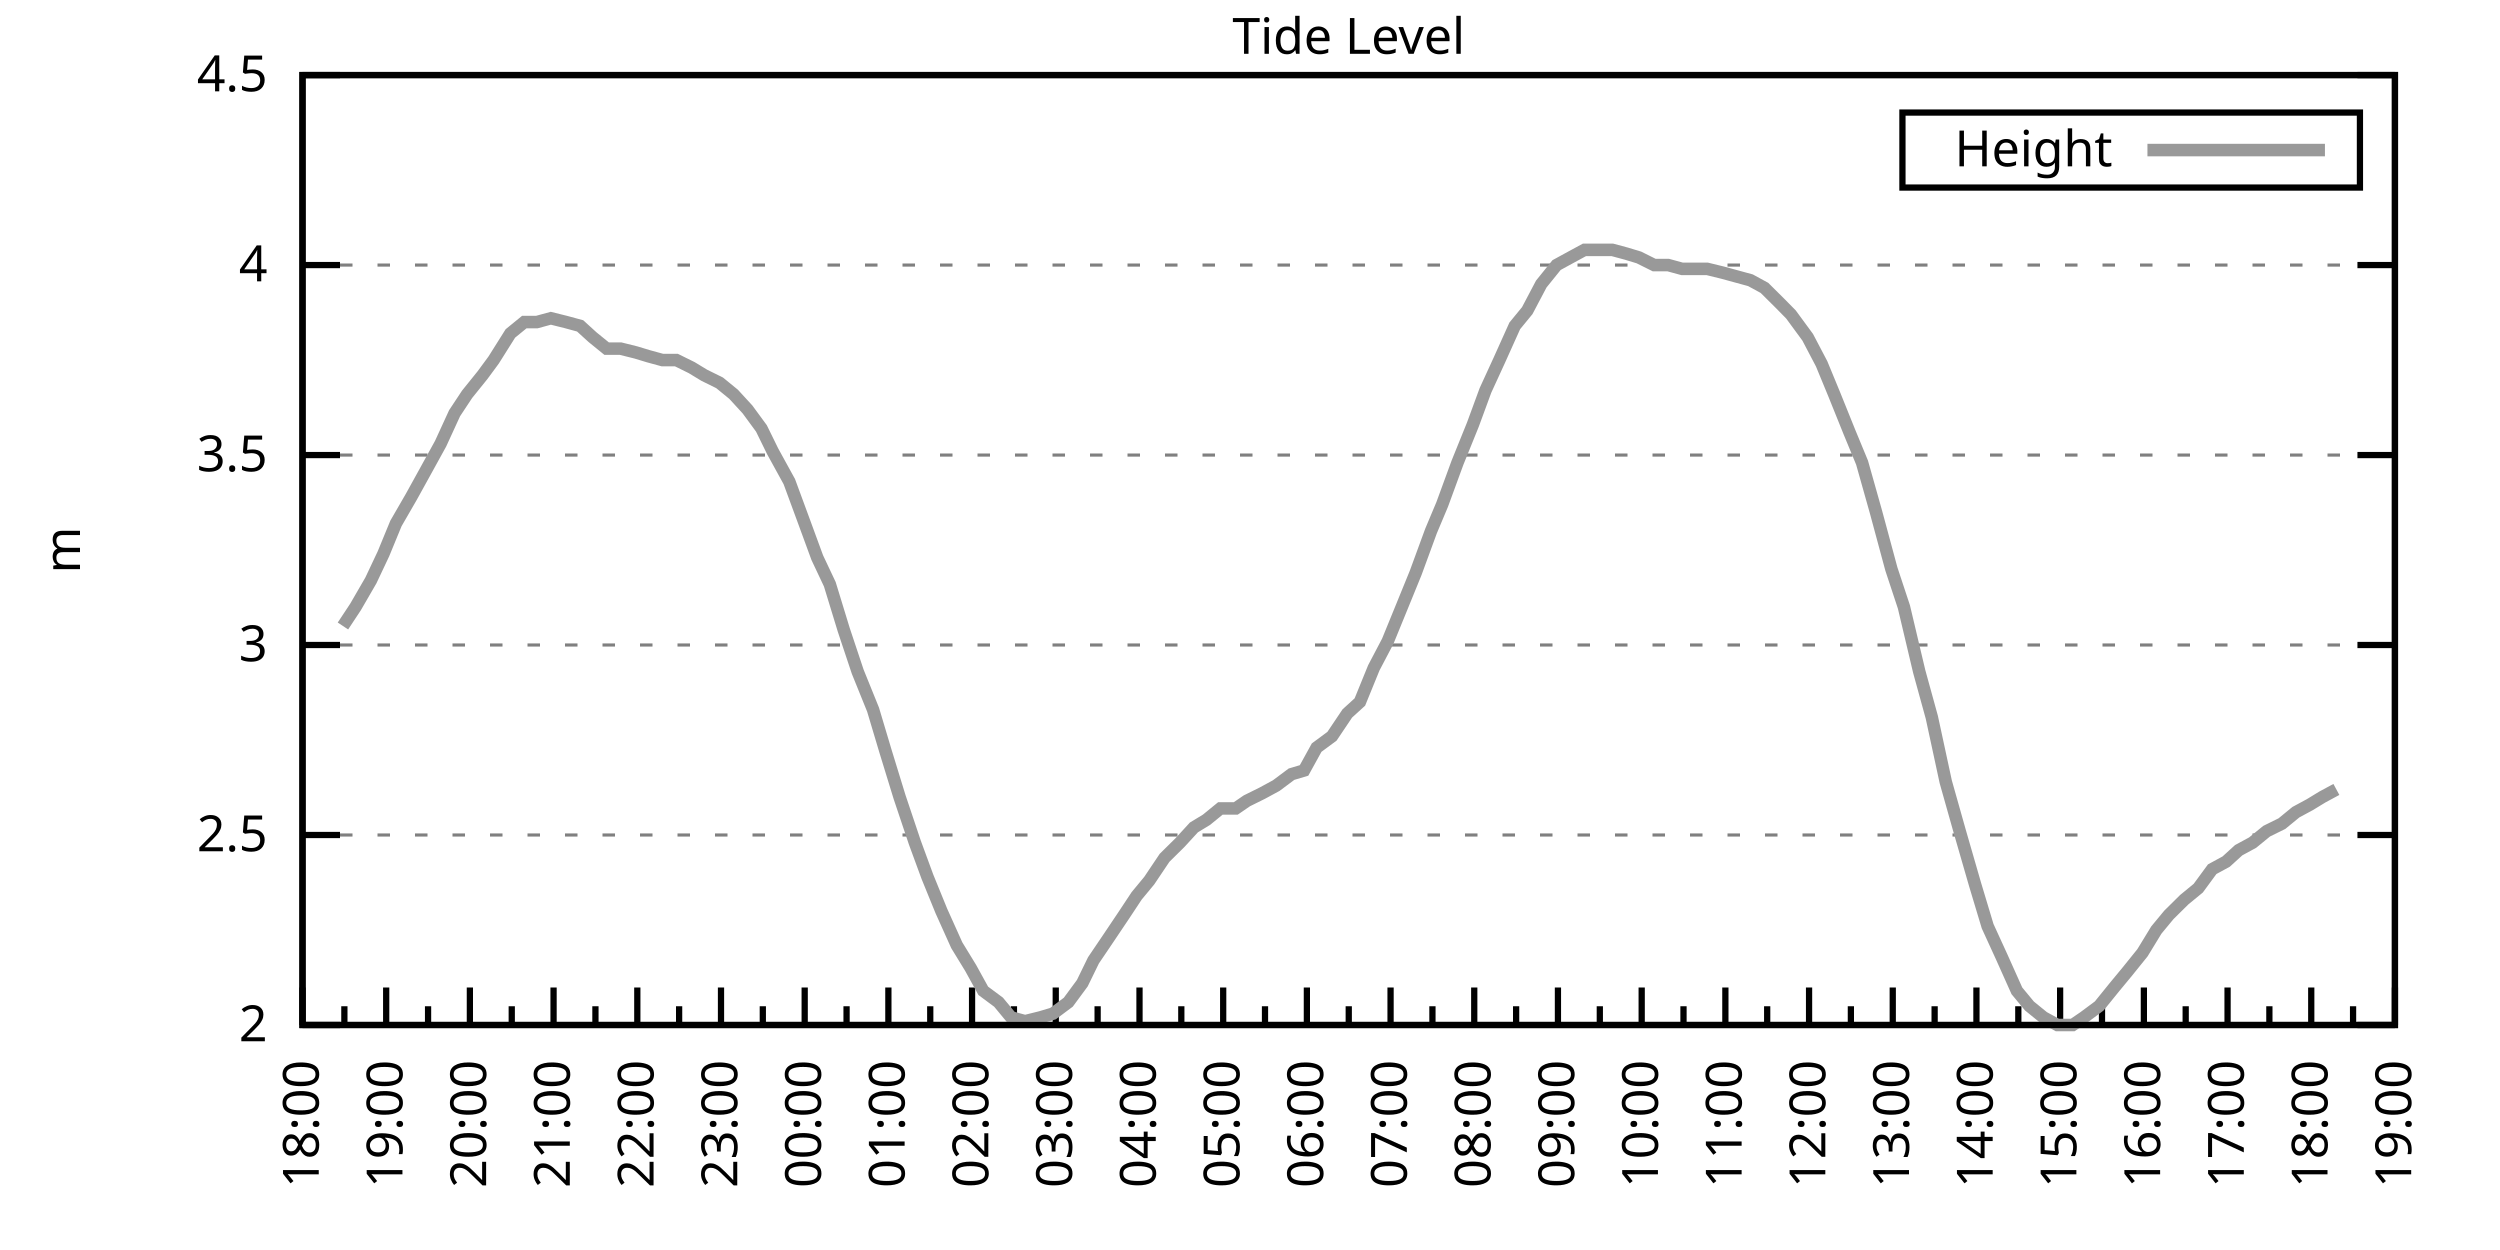
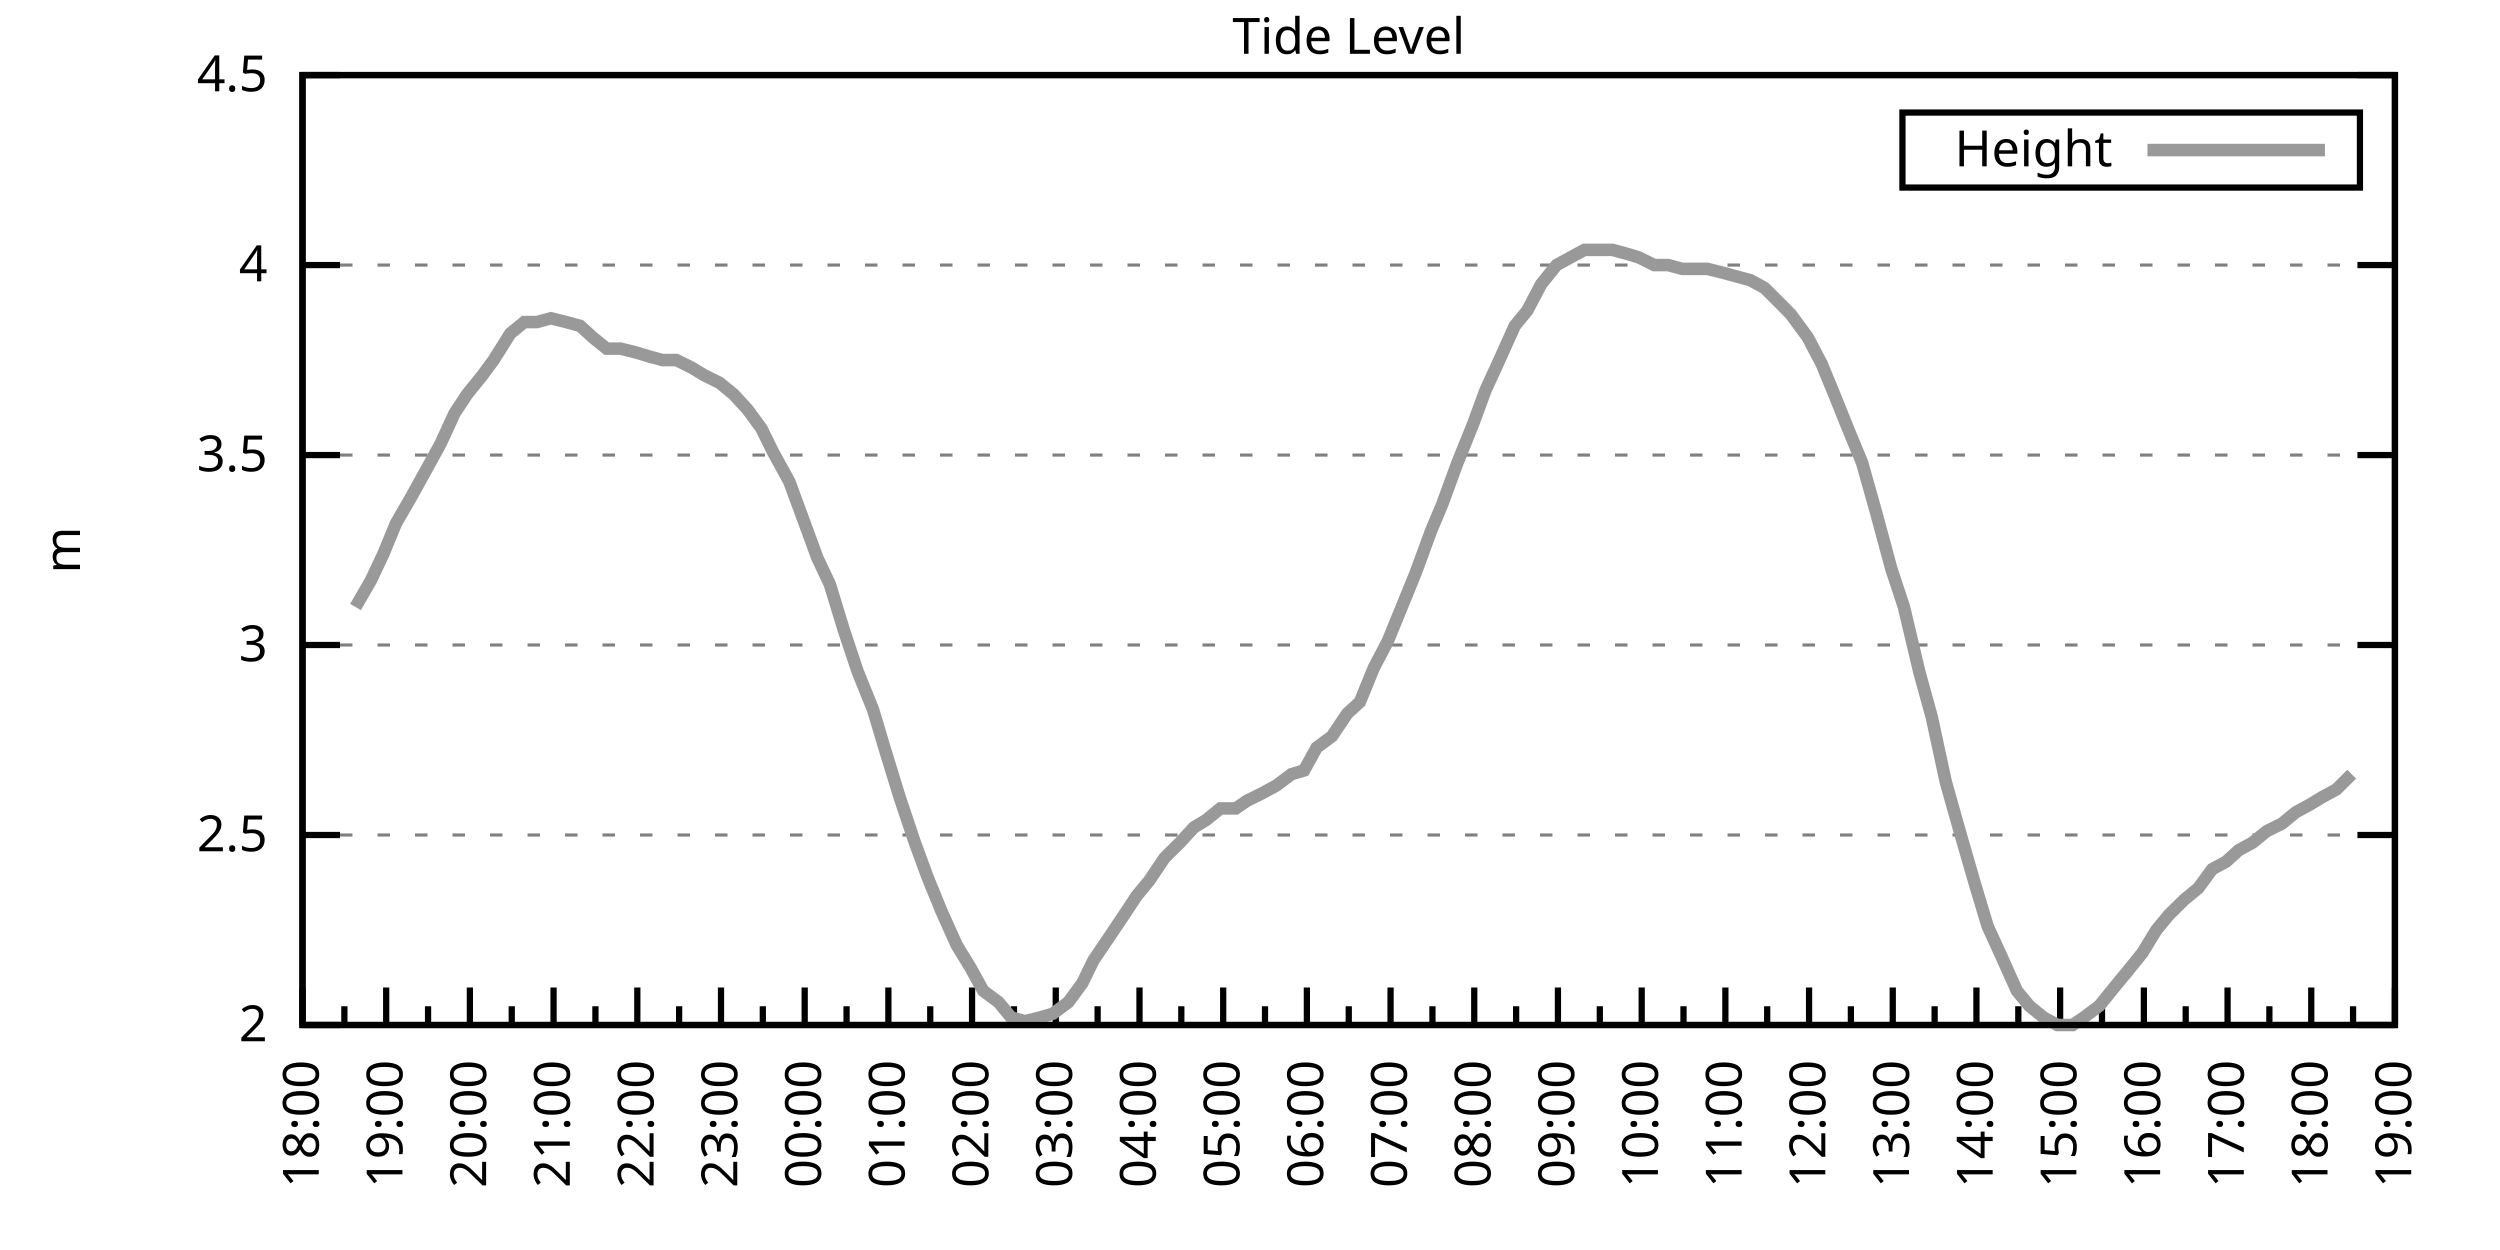
<svg xmlns="http://www.w3.org/2000/svg" xmlns:xlink="http://www.w3.org/1999/xlink" width="400" height="200" viewBox="0 0 400 200">
  <g id="gnuplot_canvas">
    <rect x="0" y="0" width="400" height="200" fill="none" />
    <defs>
      <circle id="gpDot" r="0.5" stroke-width="0.5" stroke="currentColor" />
      <path id="gpPt0" stroke-width="0.333" stroke="currentColor" d="M-1,0 h2 M0,-1 v2" />
      <path id="gpPt1" stroke-width="0.333" stroke="currentColor" d="M-1,-1 L1,1 M1,-1 L-1,1" />
      <path id="gpPt2" stroke-width="0.333" stroke="currentColor" d="M-1,0 L1,0 M0,-1 L0,1 M-1,-1 L1,1 M-1,1 L1,-1" />
      <rect id="gpPt3" stroke-width="0.333" stroke="currentColor" x="-1" y="-1" width="2" height="2" />
      <rect id="gpPt4" stroke-width="0.333" stroke="currentColor" fill="currentColor" x="-1" y="-1" width="2" height="2" />
      <circle id="gpPt5" stroke-width="0.333" stroke="currentColor" cx="0" cy="0" r="1" />
      <use xlink:href="#gpPt5" id="gpPt6" fill="currentColor" stroke="none" />
      <path id="gpPt7" stroke-width="0.333" stroke="currentColor" d="M0,-1.33 L-1.33,0.67 L1.33,0.67 z" />
      <use xlink:href="#gpPt7" id="gpPt8" fill="currentColor" stroke="none" />
      <use xlink:href="#gpPt7" id="gpPt9" stroke="currentColor" transform="rotate(180)" />
      <use xlink:href="#gpPt9" id="gpPt10" fill="currentColor" stroke="none" />
      <use xlink:href="#gpPt3" id="gpPt11" stroke="currentColor" transform="rotate(45)" />
      <use xlink:href="#gpPt11" id="gpPt12" fill="currentColor" stroke="none" />
      <path id="gpPt13" stroke-width="0.333" stroke="currentColor" d="M0,1.330 L1.265,0.411 L0.782,-1.067 L-0.782,-1.076 L-1.265,0.411 z" />
      <use xlink:href="#gpPt13" id="gpPt14" fill="currentColor" stroke="none" />
      <filter id="textbox" filterUnits="objectBoundingBox" x="0" y="0" height="1" width="1">
        <feFlood flood-color="white" flood-opacity="1" result="bgnd" />
        <feComposite in="SourceGraphic" in2="bgnd" operator="atop" />
      </filter>
      <filter id="greybox" filterUnits="objectBoundingBox" x="0" y="0" height="1" width="1">
        <feFlood flood-color="lightgrey" flood-opacity="1" result="grey" />
        <feComposite in="SourceGraphic" in2="grey" operator="atop" />
      </filter>
    </defs>
    <g fill="none" color="white" stroke="currentColor" stroke-width="1.00" stroke-linecap="butt" stroke-linejoin="miter">
</g>
    <g fill="none" color="black" stroke="currentColor" stroke-width="1.00" stroke-linecap="butt" stroke-linejoin="miter">
      <g stroke="none" shape-rendering="crispEdges">
        <polygon fill="rgb(255, 255, 255)" points="48.40,164.00 383.18,164.00 383.18,12.02 48.40,12.02 " />
      </g>
    </g>
    <g fill="none" color="black" stroke="currentColor" stroke-width="1.00" stroke-linecap="butt" stroke-linejoin="miter">
</g>
    <g fill="none" color="black" stroke="black" stroke-width="0.50" stroke-linecap="butt" stroke-linejoin="miter">
</g>
    <g fill="none" color="gray" stroke="currentColor" stroke-width="0.50" stroke-linecap="butt" stroke-linejoin="miter">
      <path stroke="gray" stroke-dasharray="2,4" class="gridline" d="M48.40,164.00 L383.19,164.00  " />
    </g>
    <g fill="none" color="gray" stroke="gray" stroke-width="1.00" stroke-linecap="butt" stroke-linejoin="miter">
</g>
    <g fill="none" color="black" stroke="currentColor" stroke-width="1.00" stroke-linecap="butt" stroke-linejoin="miter">
      <path stroke="black" d="M48.40,164.00 L54.40,164.00 M383.19,164.00 L377.19,164.00  " />
      <g transform="translate(42.80,166.60)" stroke="none" fill="black" font-family="Sans" font-size="8.00" text-anchor="end">
        <text>
          <tspan font-family="Sans"> 2</tspan>
        </text>
      </g>
    </g>
    <g fill="none" color="black" stroke="currentColor" stroke-width="1.00" stroke-linecap="butt" stroke-linejoin="miter">
</g>
    <g fill="none" color="black" stroke="black" stroke-width="0.50" stroke-linecap="butt" stroke-linejoin="miter">
</g>
    <g fill="none" color="gray" stroke="currentColor" stroke-width="0.50" stroke-linecap="butt" stroke-linejoin="miter">
      <path stroke="gray" stroke-dasharray="2,4" class="gridline" d="M48.40,133.60 L383.19,133.60  " />
    </g>
    <g fill="none" color="gray" stroke="gray" stroke-width="1.00" stroke-linecap="butt" stroke-linejoin="miter">
</g>
    <g fill="none" color="black" stroke="currentColor" stroke-width="1.00" stroke-linecap="butt" stroke-linejoin="miter">
      <path stroke="black" d="M48.40,133.60 L54.40,133.60 M383.19,133.60 L377.19,133.60  " />
      <g transform="translate(42.80,136.20)" stroke="none" fill="black" font-family="Sans" font-size="8.00" text-anchor="end">
        <text>
          <tspan font-family="Sans"> 2.5</tspan>
        </text>
      </g>
    </g>
    <g fill="none" color="black" stroke="currentColor" stroke-width="1.00" stroke-linecap="butt" stroke-linejoin="miter">
</g>
    <g fill="none" color="black" stroke="black" stroke-width="0.50" stroke-linecap="butt" stroke-linejoin="miter">
</g>
    <g fill="none" color="gray" stroke="currentColor" stroke-width="0.50" stroke-linecap="butt" stroke-linejoin="miter">
      <path stroke="gray" stroke-dasharray="2,4" class="gridline" d="M48.40,103.20 L383.19,103.20  " />
    </g>
    <g fill="none" color="gray" stroke="gray" stroke-width="1.00" stroke-linecap="butt" stroke-linejoin="miter">
</g>
    <g fill="none" color="black" stroke="currentColor" stroke-width="1.00" stroke-linecap="butt" stroke-linejoin="miter">
      <path stroke="black" d="M48.40,103.20 L54.40,103.20 M383.19,103.20 L377.19,103.20  " />
      <g transform="translate(42.80,105.80)" stroke="none" fill="black" font-family="Sans" font-size="8.00" text-anchor="end">
        <text>
          <tspan font-family="Sans"> 3</tspan>
        </text>
      </g>
    </g>
    <g fill="none" color="black" stroke="currentColor" stroke-width="1.00" stroke-linecap="butt" stroke-linejoin="miter">
</g>
    <g fill="none" color="black" stroke="black" stroke-width="0.50" stroke-linecap="butt" stroke-linejoin="miter">
</g>
    <g fill="none" color="gray" stroke="currentColor" stroke-width="0.50" stroke-linecap="butt" stroke-linejoin="miter">
      <path stroke="gray" stroke-dasharray="2,4" class="gridline" d="M48.40,72.81 L383.19,72.81  " />
    </g>
    <g fill="none" color="gray" stroke="gray" stroke-width="1.00" stroke-linecap="butt" stroke-linejoin="miter">
</g>
    <g fill="none" color="black" stroke="currentColor" stroke-width="1.00" stroke-linecap="butt" stroke-linejoin="miter">
      <path stroke="black" d="M48.40,72.81 L54.40,72.81 M383.19,72.81 L377.19,72.81  " />
      <g transform="translate(42.80,75.41)" stroke="none" fill="black" font-family="Sans" font-size="8.00" text-anchor="end">
        <text>
          <tspan font-family="Sans"> 3.5</tspan>
        </text>
      </g>
    </g>
    <g fill="none" color="black" stroke="currentColor" stroke-width="1.00" stroke-linecap="butt" stroke-linejoin="miter">
</g>
    <g fill="none" color="black" stroke="black" stroke-width="0.50" stroke-linecap="butt" stroke-linejoin="miter">
</g>
    <g fill="none" color="gray" stroke="currentColor" stroke-width="0.50" stroke-linecap="butt" stroke-linejoin="miter">
      <path stroke="gray" stroke-dasharray="2,4" class="gridline" d="M48.40,42.41 L383.19,42.41  " />
    </g>
    <g fill="none" color="gray" stroke="gray" stroke-width="1.00" stroke-linecap="butt" stroke-linejoin="miter">
</g>
    <g fill="none" color="black" stroke="currentColor" stroke-width="1.00" stroke-linecap="butt" stroke-linejoin="miter">
      <path stroke="black" d="M48.40,42.41 L54.40,42.41 M383.19,42.41 L377.19,42.41  " />
      <g transform="translate(42.80,45.01)" stroke="none" fill="black" font-family="Sans" font-size="8.00" text-anchor="end">
        <text>
          <tspan font-family="Sans"> 4</tspan>
        </text>
      </g>
    </g>
    <g fill="none" color="black" stroke="currentColor" stroke-width="1.00" stroke-linecap="butt" stroke-linejoin="miter">
</g>
    <g fill="none" color="black" stroke="black" stroke-width="0.50" stroke-linecap="butt" stroke-linejoin="miter">
</g>
    <g fill="none" color="gray" stroke="currentColor" stroke-width="0.50" stroke-linecap="butt" stroke-linejoin="miter">
      <path stroke="gray" stroke-dasharray="2,4" class="gridline" d="M48.40,12.01 L383.19,12.01  " />
    </g>
    <g fill="none" color="gray" stroke="gray" stroke-width="1.00" stroke-linecap="butt" stroke-linejoin="miter">
</g>
    <g fill="none" color="black" stroke="currentColor" stroke-width="1.00" stroke-linecap="butt" stroke-linejoin="miter">
      <path stroke="black" d="M48.40,12.01 L54.40,12.01 M383.19,12.01 L377.19,12.01  " />
      <g transform="translate(42.80,14.61)" stroke="none" fill="black" font-family="Sans" font-size="8.00" text-anchor="end">
        <text>
          <tspan font-family="Sans"> 4.5</tspan>
        </text>
      </g>
    </g>
    <g fill="none" color="black" stroke="currentColor" stroke-width="1.00" stroke-linecap="butt" stroke-linejoin="miter">
      <path stroke="black" d="M48.40,164.00 L48.40,158.00  " />
      <g transform="translate(51.00,169.60) rotate(270)" stroke="none" fill="black" font-family="Sans" font-size="8.00" text-anchor="end">
        <text>
          <tspan font-family="Sans">18:00</tspan>
        </text>
      </g>
    </g>
    <g fill="none" color="black" stroke="currentColor" stroke-width="1.00" stroke-linecap="butt" stroke-linejoin="miter">
      <path stroke="black" d="M55.10,164.00 L55.10,161.00 M61.79,164.00 L61.79,158.00  " />
      <g transform="translate(64.39,169.60) rotate(270)" stroke="none" fill="black" font-family="Sans" font-size="8.00" text-anchor="end">
        <text>
          <tspan font-family="Sans">19:00</tspan>
        </text>
      </g>
    </g>
    <g fill="none" color="black" stroke="currentColor" stroke-width="1.00" stroke-linecap="butt" stroke-linejoin="miter">
      <path stroke="black" d="M68.49,164.00 L68.49,161.00 M75.18,164.00 L75.18,158.00  " />
      <g transform="translate(77.78,169.60) rotate(270)" stroke="none" fill="black" font-family="Sans" font-size="8.00" text-anchor="end">
        <text>
          <tspan font-family="Sans">20:00</tspan>
        </text>
      </g>
    </g>
    <g fill="none" color="black" stroke="currentColor" stroke-width="1.00" stroke-linecap="butt" stroke-linejoin="miter">
      <path stroke="black" d="M81.88,164.00 L81.88,161.00 M88.57,164.00 L88.57,158.00  " />
      <g transform="translate(91.17,169.60) rotate(270)" stroke="none" fill="black" font-family="Sans" font-size="8.00" text-anchor="end">
        <text>
          <tspan font-family="Sans">21:00</tspan>
        </text>
      </g>
    </g>
    <g fill="none" color="black" stroke="currentColor" stroke-width="1.00" stroke-linecap="butt" stroke-linejoin="miter">
      <path stroke="black" d="M95.27,164.00 L95.27,161.00 M101.97,164.00 L101.97,158.00  " />
      <g transform="translate(104.57,169.60) rotate(270)" stroke="none" fill="black" font-family="Sans" font-size="8.00" text-anchor="end">
        <text>
          <tspan font-family="Sans">22:00</tspan>
        </text>
      </g>
    </g>
    <g fill="none" color="black" stroke="currentColor" stroke-width="1.00" stroke-linecap="butt" stroke-linejoin="miter">
      <path stroke="black" d="M108.66,164.00 L108.66,161.00 M115.36,164.00 L115.36,158.00  " />
      <g transform="translate(117.96,169.60) rotate(270)" stroke="none" fill="black" font-family="Sans" font-size="8.00" text-anchor="end">
        <text>
          <tspan font-family="Sans">23:00</tspan>
        </text>
      </g>
    </g>
    <g fill="none" color="black" stroke="currentColor" stroke-width="1.00" stroke-linecap="butt" stroke-linejoin="miter">
      <path stroke="black" d="M122.05,164.00 L122.05,161.00 M128.75,164.00 L128.75,158.00  " />
      <g transform="translate(131.35,169.60) rotate(270)" stroke="none" fill="black" font-family="Sans" font-size="8.00" text-anchor="end">
        <text>
          <tspan font-family="Sans">00:00</tspan>
        </text>
      </g>
    </g>
    <g fill="none" color="black" stroke="currentColor" stroke-width="1.00" stroke-linecap="butt" stroke-linejoin="miter">
      <path stroke="black" d="M135.45,164.00 L135.45,161.00 M142.14,164.00 L142.14,158.00  " />
      <g transform="translate(144.74,169.60) rotate(270)" stroke="none" fill="black" font-family="Sans" font-size="8.00" text-anchor="end">
        <text>
          <tspan font-family="Sans">01:00</tspan>
        </text>
      </g>
    </g>
    <g fill="none" color="black" stroke="currentColor" stroke-width="1.00" stroke-linecap="butt" stroke-linejoin="miter">
      <path stroke="black" d="M148.84,164.00 L148.84,161.00 M155.53,164.00 L155.53,158.00  " />
      <g transform="translate(158.13,169.60) rotate(270)" stroke="none" fill="black" font-family="Sans" font-size="8.00" text-anchor="end">
        <text>
          <tspan font-family="Sans">02:00</tspan>
        </text>
      </g>
    </g>
    <g fill="none" color="black" stroke="currentColor" stroke-width="1.00" stroke-linecap="butt" stroke-linejoin="miter">
      <path stroke="black" d="M162.23,164.00 L162.23,161.00 M168.92,164.00 L168.92,158.00  " />
      <g transform="translate(171.52,169.60) rotate(270)" stroke="none" fill="black" font-family="Sans" font-size="8.00" text-anchor="end">
        <text>
          <tspan font-family="Sans">03:00</tspan>
        </text>
      </g>
    </g>
    <g fill="none" color="black" stroke="currentColor" stroke-width="1.00" stroke-linecap="butt" stroke-linejoin="miter">
      <path stroke="black" d="M175.62,164.00 L175.62,161.00 M182.32,164.00 L182.32,158.00  " />
      <g transform="translate(184.92,169.60) rotate(270)" stroke="none" fill="black" font-family="Sans" font-size="8.00" text-anchor="end">
        <text>
          <tspan font-family="Sans">04:00</tspan>
        </text>
      </g>
    </g>
    <g fill="none" color="black" stroke="currentColor" stroke-width="1.00" stroke-linecap="butt" stroke-linejoin="miter">
      <path stroke="black" d="M189.01,164.00 L189.01,161.00 M195.71,164.00 L195.71,158.00  " />
      <g transform="translate(198.31,169.60) rotate(270)" stroke="none" fill="black" font-family="Sans" font-size="8.00" text-anchor="end">
        <text>
          <tspan font-family="Sans">05:00</tspan>
        </text>
      </g>
    </g>
    <g fill="none" color="black" stroke="currentColor" stroke-width="1.00" stroke-linecap="butt" stroke-linejoin="miter">
      <path stroke="black" d="M202.40,164.00 L202.40,161.00 M209.10,164.00 L209.10,158.00  " />
      <g transform="translate(211.70,169.60) rotate(270)" stroke="none" fill="black" font-family="Sans" font-size="8.00" text-anchor="end">
        <text>
          <tspan font-family="Sans">06:00</tspan>
        </text>
      </g>
    </g>
    <g fill="none" color="black" stroke="currentColor" stroke-width="1.00" stroke-linecap="butt" stroke-linejoin="miter">
      <path stroke="black" d="M215.80,164.00 L215.80,161.00 M222.49,164.00 L222.49,158.00  " />
      <g transform="translate(225.09,169.60) rotate(270)" stroke="none" fill="black" font-family="Sans" font-size="8.00" text-anchor="end">
        <text>
          <tspan font-family="Sans">07:00</tspan>
        </text>
      </g>
    </g>
    <g fill="none" color="black" stroke="currentColor" stroke-width="1.00" stroke-linecap="butt" stroke-linejoin="miter">
      <path stroke="black" d="M229.19,164.00 L229.19,161.00 M235.88,164.00 L235.88,158.00  " />
      <g transform="translate(238.48,169.60) rotate(270)" stroke="none" fill="black" font-family="Sans" font-size="8.00" text-anchor="end">
        <text>
          <tspan font-family="Sans">08:00</tspan>
        </text>
      </g>
    </g>
    <g fill="none" color="black" stroke="currentColor" stroke-width="1.00" stroke-linecap="butt" stroke-linejoin="miter">
      <path stroke="black" d="M242.58,164.00 L242.58,161.00 M249.27,164.00 L249.27,158.00  " />
      <g transform="translate(251.87,169.60) rotate(270)" stroke="none" fill="black" font-family="Sans" font-size="8.00" text-anchor="end">
        <text>
          <tspan font-family="Sans">09:00</tspan>
        </text>
      </g>
    </g>
    <g fill="none" color="black" stroke="currentColor" stroke-width="1.00" stroke-linecap="butt" stroke-linejoin="miter">
      <path stroke="black" d="M255.97,164.00 L255.97,161.00 M262.67,164.00 L262.67,158.00  " />
      <g transform="translate(265.27,169.60) rotate(270)" stroke="none" fill="black" font-family="Sans" font-size="8.00" text-anchor="end">
        <text>
          <tspan font-family="Sans">10:00</tspan>
        </text>
      </g>
    </g>
    <g fill="none" color="black" stroke="currentColor" stroke-width="1.00" stroke-linecap="butt" stroke-linejoin="miter">
      <path stroke="black" d="M269.36,164.00 L269.36,161.00 M276.06,164.00 L276.06,158.00  " />
      <g transform="translate(278.66,169.60) rotate(270)" stroke="none" fill="black" font-family="Sans" font-size="8.00" text-anchor="end">
        <text>
          <tspan font-family="Sans">11:00</tspan>
        </text>
      </g>
    </g>
    <g fill="none" color="black" stroke="currentColor" stroke-width="1.00" stroke-linecap="butt" stroke-linejoin="miter">
      <path stroke="black" d="M282.75,164.00 L282.75,161.00 M289.45,164.00 L289.45,158.00  " />
      <g transform="translate(292.05,169.60) rotate(270)" stroke="none" fill="black" font-family="Sans" font-size="8.00" text-anchor="end">
        <text>
          <tspan font-family="Sans">12:00</tspan>
        </text>
      </g>
    </g>
    <g fill="none" color="black" stroke="currentColor" stroke-width="1.00" stroke-linecap="butt" stroke-linejoin="miter">
      <path stroke="black" d="M296.14,164.00 L296.14,161.00 M302.84,164.00 L302.84,158.00  " />
      <g transform="translate(305.44,169.60) rotate(270)" stroke="none" fill="black" font-family="Sans" font-size="8.00" text-anchor="end">
        <text>
          <tspan font-family="Sans">13:00</tspan>
        </text>
      </g>
    </g>
    <g fill="none" color="black" stroke="currentColor" stroke-width="1.00" stroke-linecap="butt" stroke-linejoin="miter">
      <path stroke="black" d="M309.54,164.00 L309.54,161.00 M316.23,164.00 L316.23,158.00  " />
      <g transform="translate(318.83,169.60) rotate(270)" stroke="none" fill="black" font-family="Sans" font-size="8.00" text-anchor="end">
        <text>
          <tspan font-family="Sans">14:00</tspan>
        </text>
      </g>
    </g>
    <g fill="none" color="black" stroke="currentColor" stroke-width="1.00" stroke-linecap="butt" stroke-linejoin="miter">
      <path stroke="black" d="M322.93,164.00 L322.93,161.00 M329.62,164.00 L329.62,158.00  " />
      <g transform="translate(332.22,169.60) rotate(270)" stroke="none" fill="black" font-family="Sans" font-size="8.00" text-anchor="end">
        <text>
          <tspan font-family="Sans">15:00</tspan>
        </text>
      </g>
    </g>
    <g fill="none" color="black" stroke="currentColor" stroke-width="1.00" stroke-linecap="butt" stroke-linejoin="miter">
      <path stroke="black" d="M336.32,164.00 L336.32,161.00 M343.02,164.00 L343.02,158.00  " />
      <g transform="translate(345.62,169.60) rotate(270)" stroke="none" fill="black" font-family="Sans" font-size="8.00" text-anchor="end">
        <text>
          <tspan font-family="Sans">16:00</tspan>
        </text>
      </g>
    </g>
    <g fill="none" color="black" stroke="currentColor" stroke-width="1.00" stroke-linecap="butt" stroke-linejoin="miter">
      <path stroke="black" d="M349.71,164.00 L349.71,161.00 M356.41,164.00 L356.41,158.00  " />
      <g transform="translate(359.01,169.60) rotate(270)" stroke="none" fill="black" font-family="Sans" font-size="8.00" text-anchor="end">
        <text>
          <tspan font-family="Sans">17:00</tspan>
        </text>
      </g>
    </g>
    <g fill="none" color="black" stroke="currentColor" stroke-width="1.00" stroke-linecap="butt" stroke-linejoin="miter">
      <path stroke="black" d="M363.10,164.00 L363.10,161.00 M369.80,164.00 L369.80,158.00  " />
      <g transform="translate(372.40,169.60) rotate(270)" stroke="none" fill="black" font-family="Sans" font-size="8.00" text-anchor="end">
        <text>
          <tspan font-family="Sans">18:00</tspan>
        </text>
      </g>
    </g>
    <g fill="none" color="black" stroke="currentColor" stroke-width="1.00" stroke-linecap="butt" stroke-linejoin="miter">
      <path stroke="black" d="M376.49,164.00 L376.49,161.00 M383.19,164.00 L383.19,158.00  " />
      <g transform="translate(385.79,169.60) rotate(270)" stroke="none" fill="black" font-family="Sans" font-size="8.00" text-anchor="end">
        <text>
          <tspan font-family="Sans">19:00</tspan>
        </text>
      </g>
    </g>
    <g fill="none" color="black" stroke="currentColor" stroke-width="1.00" stroke-linecap="butt" stroke-linejoin="miter">
</g>
    <g fill="none" color="black" stroke="currentColor" stroke-width="1.00" stroke-linecap="butt" stroke-linejoin="miter">
      <path stroke="black" d="M48.40,12.01 L48.40,164.00 L383.19,164.00 L383.19,12.01 L48.40,12.01 Z  " />
    </g>
    <g fill="none" color="black" stroke="currentColor" stroke-width="1.00" stroke-linecap="butt" stroke-linejoin="miter">
      <g transform="translate(12.80,88.01) rotate(270)" stroke="none" fill="black" font-family="Sans" font-size="8.00" text-anchor="middle">
        <text>
          <tspan font-family="Sans">m</tspan>
        </text>
      </g>
    </g>
    <g fill="none" color="black" stroke="currentColor" stroke-width="1.00" stroke-linecap="butt" stroke-linejoin="miter">
</g>
    <g fill="none" color="black" stroke="currentColor" stroke-width="1.00" stroke-linecap="butt" stroke-linejoin="miter">
      <path stroke="black" d="M304.39,30.01 L304.39,18.01 L377.59,18.01 L377.59,30.01 L304.39,30.01 Z  " />
    </g>
    <g id="Tide_level_plot_1">
      <g fill="none" color="white" stroke="black" stroke-width="2.00" stroke-linecap="butt" stroke-linejoin="miter">
</g>
      <g fill="none" color="black" stroke="currentColor" stroke-width="2.00" stroke-linecap="butt" stroke-linejoin="miter">
        <g transform="translate(337.99,26.61)" stroke="none" fill="black" font-family="Sans" font-size="8.00" text-anchor="end">
          <text>
            <tspan font-family="Sans">Height</tspan>
          </text>
        </g>
      </g>
      <g fill="none" color="black" stroke="currentColor" stroke-width="2.00" stroke-linecap="butt" stroke-linejoin="miter">
-         <path stroke="rgb(153, 153, 153)" d="M343.59,24.01 L371.99,24.01 M54.87,100.16 L56.88,97.12 L59.34,92.87 L61.35,88.61 L63.35,83.75 L65.81,79.49   L67.82,75.85 L70.50,70.98 L72.73,66.12 L74.74,63.08 L77.19,60.04 L78.98,57.61 L81.66,53.35 L83.89,51.53   L85.90,51.53 L88.13,50.92 L90.58,51.53 L92.82,52.14 L94.82,53.96 L97.06,55.78 L99.29,55.78 L101.74,56.39   L103.75,57.00 L105.98,57.61 L108.22,57.61 L110.67,58.82 L112.68,60.04 L115.13,61.25 L117.37,63.08 L119.60,65.51   L121.83,68.55 L123.62,72.20 L126.29,77.06 L128.53,83.14 L130.76,89.22 L132.77,93.48 L135.00,100.77 L137.23,107.46   L139.69,113.54 L141.69,120.23 L143.93,127.52 L146.38,134.82 L148.39,140.29 L150.62,145.76 L153.08,151.23 L155.31,154.88   L157.32,158.53 L159.77,160.35 L161.78,162.78 L164.01,163.39 L166.47,162.78 L168.48,162.18 L170.93,160.35 L173.17,157.31   L174.95,153.66 L177.41,150.02 L179.86,146.37 L181.87,143.33 L183.88,140.90 L186.33,137.25 L188.79,134.82 L191.02,132.39   L193.03,131.17 L195.26,129.35 L197.72,129.35 L199.50,128.13 L201.96,126.91 L204.19,125.70 L206.64,123.87 L208.65,123.27   L210.66,119.62 L213.12,117.80 L215.57,114.15 L217.58,112.32 L219.81,106.85 L222.04,102.60 L224.28,97.12 L226.51,91.65   L228.96,84.97 L230.75,80.71 L233.20,74.02 L235.66,67.94 L237.67,62.47 L239.90,57.61 L242.36,52.14 L244.36,49.70   L246.60,45.45 L249.05,42.41 L251.28,41.19 L253.51,39.98 L255.52,39.98 L257.98,39.98 L260.21,40.58 L262.22,41.19   L264.67,42.41 L266.91,42.41 L269.14,43.02 L271.15,43.02 L273.16,43.02 L275.61,43.62 L277.84,44.23 L280.07,44.84   L282.31,46.06 L284.76,48.49 L286.55,50.31 L289.23,53.96 L291.46,58.21 L293.47,63.08 L295.92,69.16 L297.93,74.02   L300.16,81.93 L302.62,91.04 L304.63,97.12 L307.08,107.46 L309.09,114.76 L311.32,125.09 L313.55,132.99 L316.01,141.51   L318.02,148.19 L320.25,153.06 L322.70,158.53 L324.71,160.96 L326.95,162.78 L329.18,164.00 L331.63,164.00 L333.42,162.78   L335.87,160.96 L338.33,157.92 L340.34,155.49 L342.79,152.45 L345.02,148.80 L347.03,146.37 L349.49,143.94 L351.72,142.11   L353.95,139.07 L356.18,137.86 L358.19,136.03 L360.42,134.82 L362.66,132.99 L365.11,131.78 L367.34,129.95 L369.58,128.74   L371.58,127.52 L373.82,126.31  " />
+         <path stroke="rgb(153, 153, 153)" d="M343.59,24.01 L371.99,24.01 M56.88,97.12 L59.34,92.87 L61.35,88.61 L63.35,83.75 L65.81,79.49 L67.82,75.85   L70.50,70.98 L72.73,66.12 L74.74,63.08 L77.19,60.04 L78.98,57.61 L81.66,53.35 L83.89,51.53 L85.90,51.53   L88.13,50.92 L90.58,51.53 L92.82,52.14 L94.82,53.96 L97.06,55.78 L99.29,55.78 L101.74,56.39 L103.75,57.00   L105.98,57.61 L108.22,57.61 L110.67,58.82 L112.68,60.04 L115.13,61.25 L117.37,63.08 L119.60,65.51 L121.83,68.55   L123.62,72.20 L126.29,77.06 L128.53,83.14 L130.76,89.22 L132.77,93.48 L135.00,100.77 L137.23,107.46 L139.69,113.54   L141.69,120.23 L143.93,127.52 L146.38,134.82 L148.39,140.29 L150.62,145.76 L153.08,151.23 L155.31,154.88 L157.32,158.53   L159.77,160.35 L161.78,162.78 L164.01,163.39 L166.47,162.78 L168.48,162.18 L170.93,160.35 L173.17,157.31 L174.95,153.66   L177.41,150.02 L179.86,146.37 L181.87,143.33 L183.88,140.90 L186.33,137.25 L188.79,134.82 L191.02,132.39 L193.03,131.17   L195.26,129.35 L197.72,129.35 L199.50,128.13 L201.96,126.91 L204.19,125.70 L206.64,123.87 L208.65,123.27 L210.66,119.62   L213.12,117.80 L215.57,114.15 L217.58,112.32 L219.81,106.85 L222.04,102.60 L224.28,97.12 L226.51,91.65 L228.96,84.97   L230.75,80.71 L233.20,74.02 L235.66,67.94 L237.67,62.47 L239.90,57.61 L242.36,52.14 L244.36,49.70 L246.60,45.45   L249.05,42.41 L251.28,41.19 L253.51,39.98 L255.52,39.98 L257.98,39.98 L260.21,40.58 L262.22,41.19 L264.67,42.41   L266.91,42.41 L269.14,43.02 L271.15,43.02 L273.16,43.02 L275.61,43.62 L277.84,44.23 L280.07,44.84 L282.31,46.06   L284.76,48.49 L286.55,50.31 L289.23,53.96 L291.46,58.21 L293.47,63.08 L295.92,69.16 L297.93,74.02 L300.16,81.93   L302.62,91.04 L304.63,97.12 L307.08,107.46 L309.09,114.76 L311.32,125.09 L313.55,132.99 L316.01,141.51 L318.02,148.19   L320.25,153.06 L322.70,158.53 L324.71,160.96 L326.95,162.78 L329.18,164.00 L331.63,164.00 L333.42,162.78 L335.87,160.96   L338.33,157.92 L340.34,155.49 L342.79,152.45 L345.02,148.80 L347.03,146.37 L349.49,143.94 L351.72,142.11 L353.95,139.07   L356.18,137.86 L358.19,136.03 L360.42,134.82 L362.66,132.99 L365.11,131.78 L367.34,129.95 L369.58,128.74 L371.58,127.52   L373.82,126.31 L376.27,123.87  " />
      </g>
    </g>
    <g fill="none" color="black" stroke="currentColor" stroke-width="2.00" stroke-linecap="butt" stroke-linejoin="miter">
</g>
    <g fill="none" color="black" stroke="black" stroke-width="1.00" stroke-linecap="butt" stroke-linejoin="miter">
</g>
    <g fill="none" color="black" stroke="currentColor" stroke-width="1.00" stroke-linecap="butt" stroke-linejoin="miter">
      <path stroke="black" d="M48.40,12.01 L48.40,164.00 L383.19,164.00 L383.19,12.01 L48.40,12.01 Z  " />
    </g>
    <g fill="none" color="black" stroke="currentColor" stroke-width="1.00" stroke-linecap="butt" stroke-linejoin="miter">
      <g transform="translate(215.79,8.61)" stroke="none" fill="black" font-family="Sans" font-size="8.00" text-anchor="middle">
        <text>
          <tspan font-family="Sans">Tide Level</tspan>
        </text>
      </g>
    </g>
    <g fill="none" color="black" stroke="currentColor" stroke-width="1.00" stroke-linecap="butt" stroke-linejoin="miter">
</g>
  </g>
</svg>
